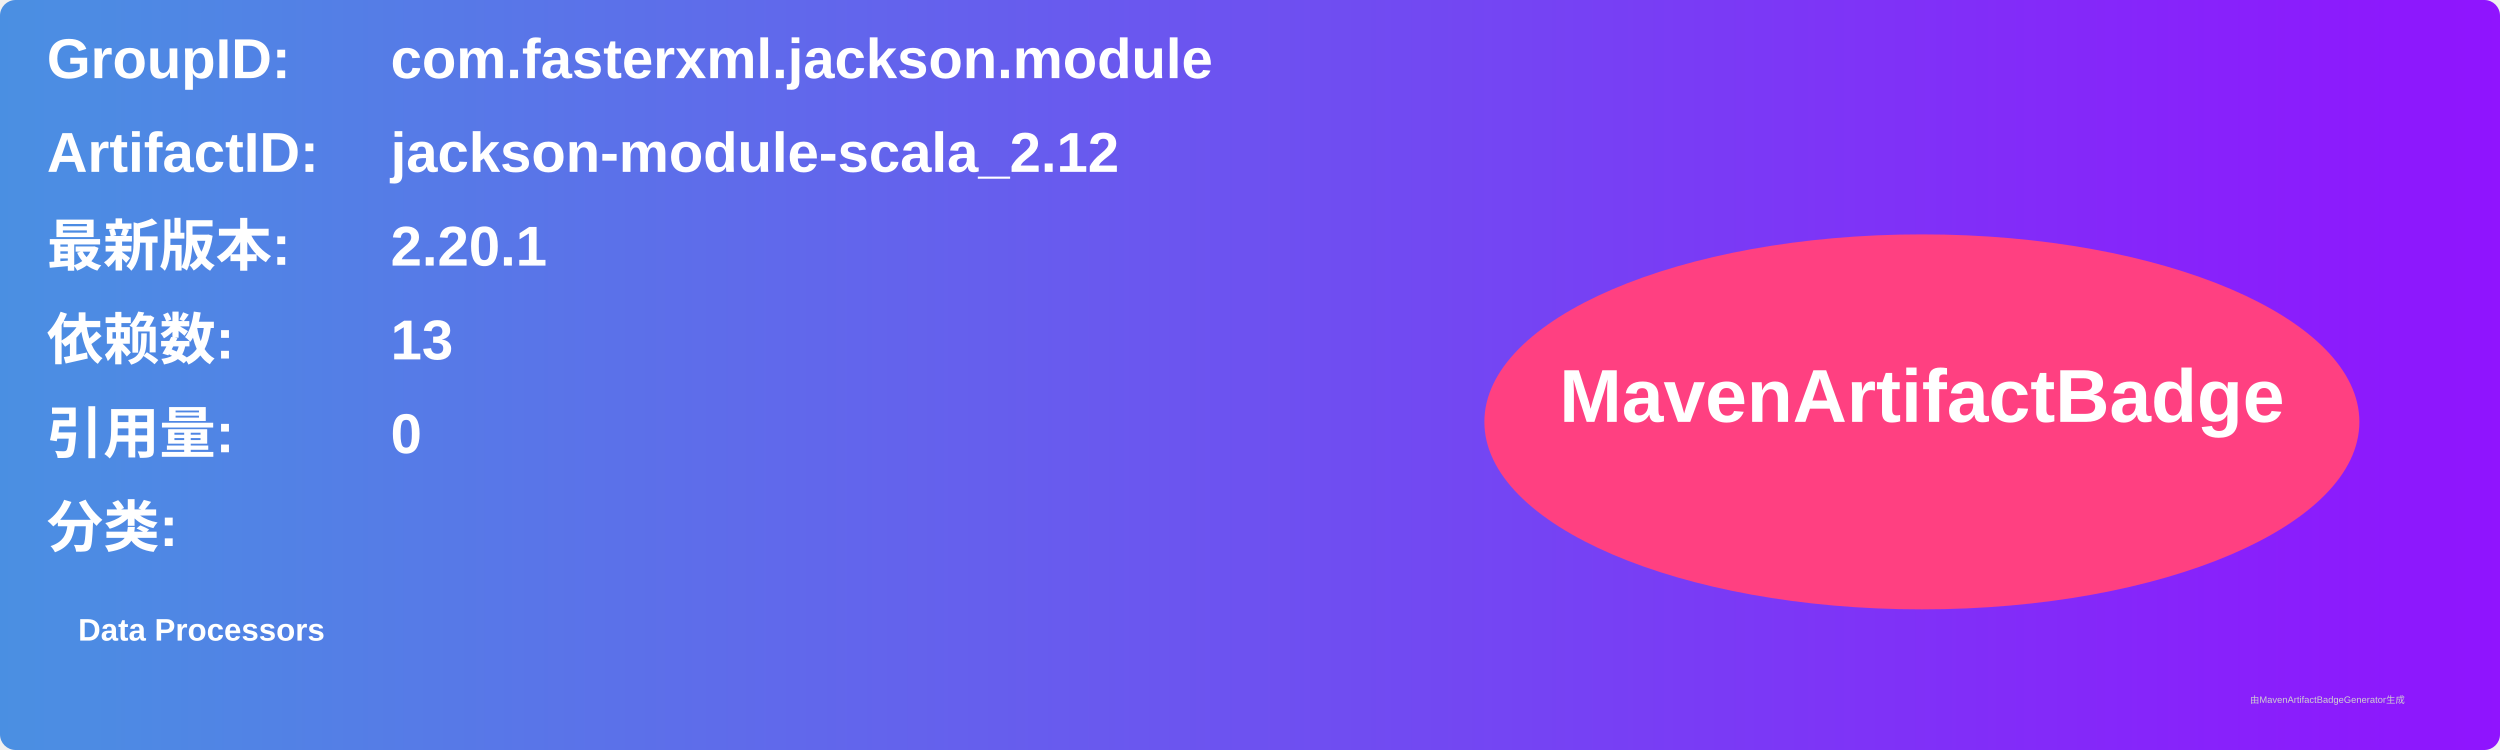
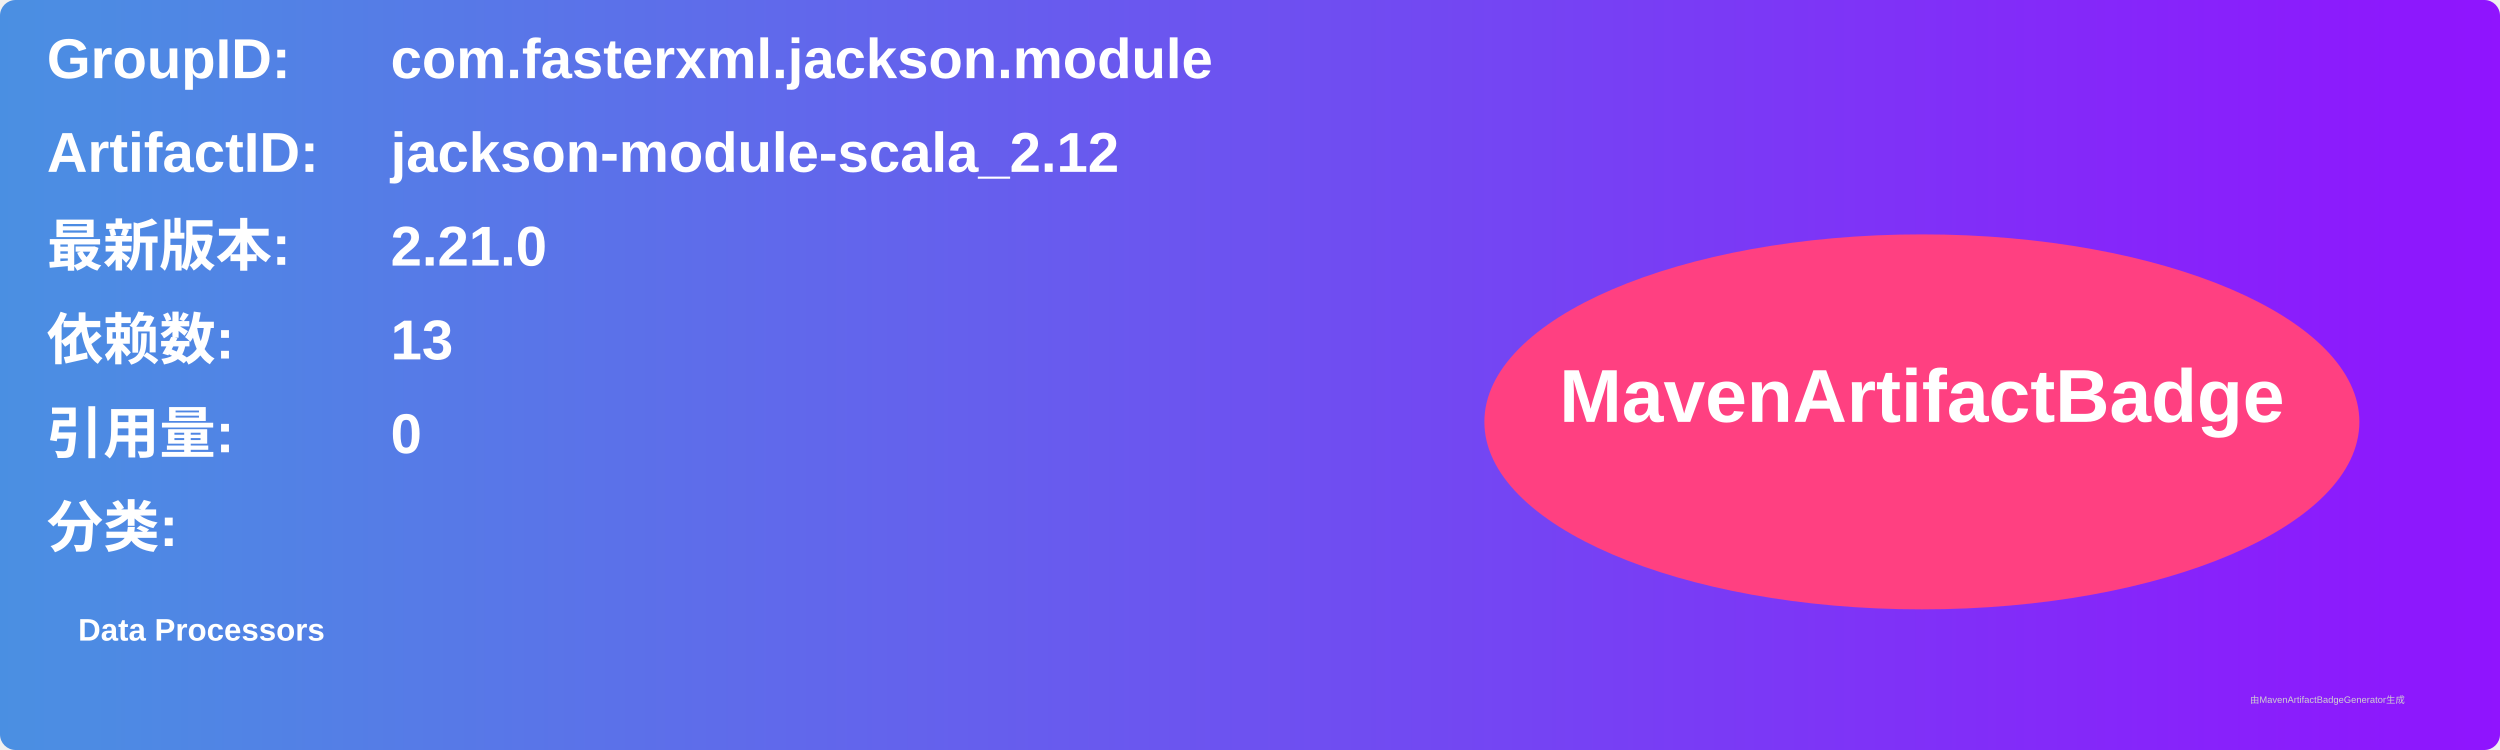
<svg xmlns="http://www.w3.org/2000/svg" width="800" height="240" viewBox="0 0 800 240">
  <linearGradient id="grad" x1="0%" y1="0%" x2="100%" y2="0%">
    <stop offset="0%" stop-color="#4a90e2" />
    <stop offset="100%" stop-color="#9013fe" />
  </linearGradient>
  <rect width="100%" height="100%" rx="5" ry="5" fill="url(#grad)" />
  <g transform="translate(15, 15)">
    <text x="0" y="10" font-family="Arial" font-size="18" fill="white" font-weight="bold" width="260">GroupID:</text>
    <text x="110" y="10" font-family="Arial" font-size="18" fill="white" font-weight="bold" width="460">com.fasterxml.jackson.module</text>
    <text x="0" y="40" font-family="Arial" font-size="18" fill="white" font-weight="bold" width="260">ArtifactID:</text>
    <text x="110" y="40" font-family="Arial" font-size="18" fill="white" font-weight="bold" width="460">jackson-module-scala_2.12</text>
    <text x="0" y="70" font-family="Arial" font-size="18" fill="white" font-weight="bold">最新版本:</text>
    <text x="110" y="70" font-family="Arial" font-size="18" fill="white" font-weight="bold">
-       <tspan font-weight="bold">2.20.1</tspan>
+       <tspan font-weight="bold">2.21.0</tspan>
    </text>
    <text x="0" y="100" font-family="Arial" font-size="18" fill="white" font-weight="bold">依赖数: </text>
    <text x="110" y="100" font-family="Arial" font-size="18" fill="white">
      <tspan font-weight="bold">13</tspan>
    </text>
    <text x="0" y="130" font-family="Arial" font-size="18" fill="white" font-weight="bold">引用量: </text>
    <text x="110" y="130" font-family="Arial" font-size="18" fill="white">
      <tspan font-weight="bold">0</tspan>
    </text>
    <text x="0" y="160" font-family="Arial" font-size="18" fill="white" font-weight="bold">分类:</text>
    <text x="10" y="190" font-family="Arial" font-size="10" fill="white">
      <tspan font-weight="bold">Data Processors</tspan>
    </text>
    <ellipse cx="600" cy="120" rx="140" ry="60" fill="#ff4081" />
    <text x="600" y="120" text-anchor="middle" font-family="Arial" font-size="24" fill="white" font-weight="bold">MavenArtifactBadge</text>
  </g>
  <text x="720" y="225" font-family="Arial" font-size="3" fill="#d0d0d0">由MavenArtifactBadgeGenerator生成</text>
</svg>
